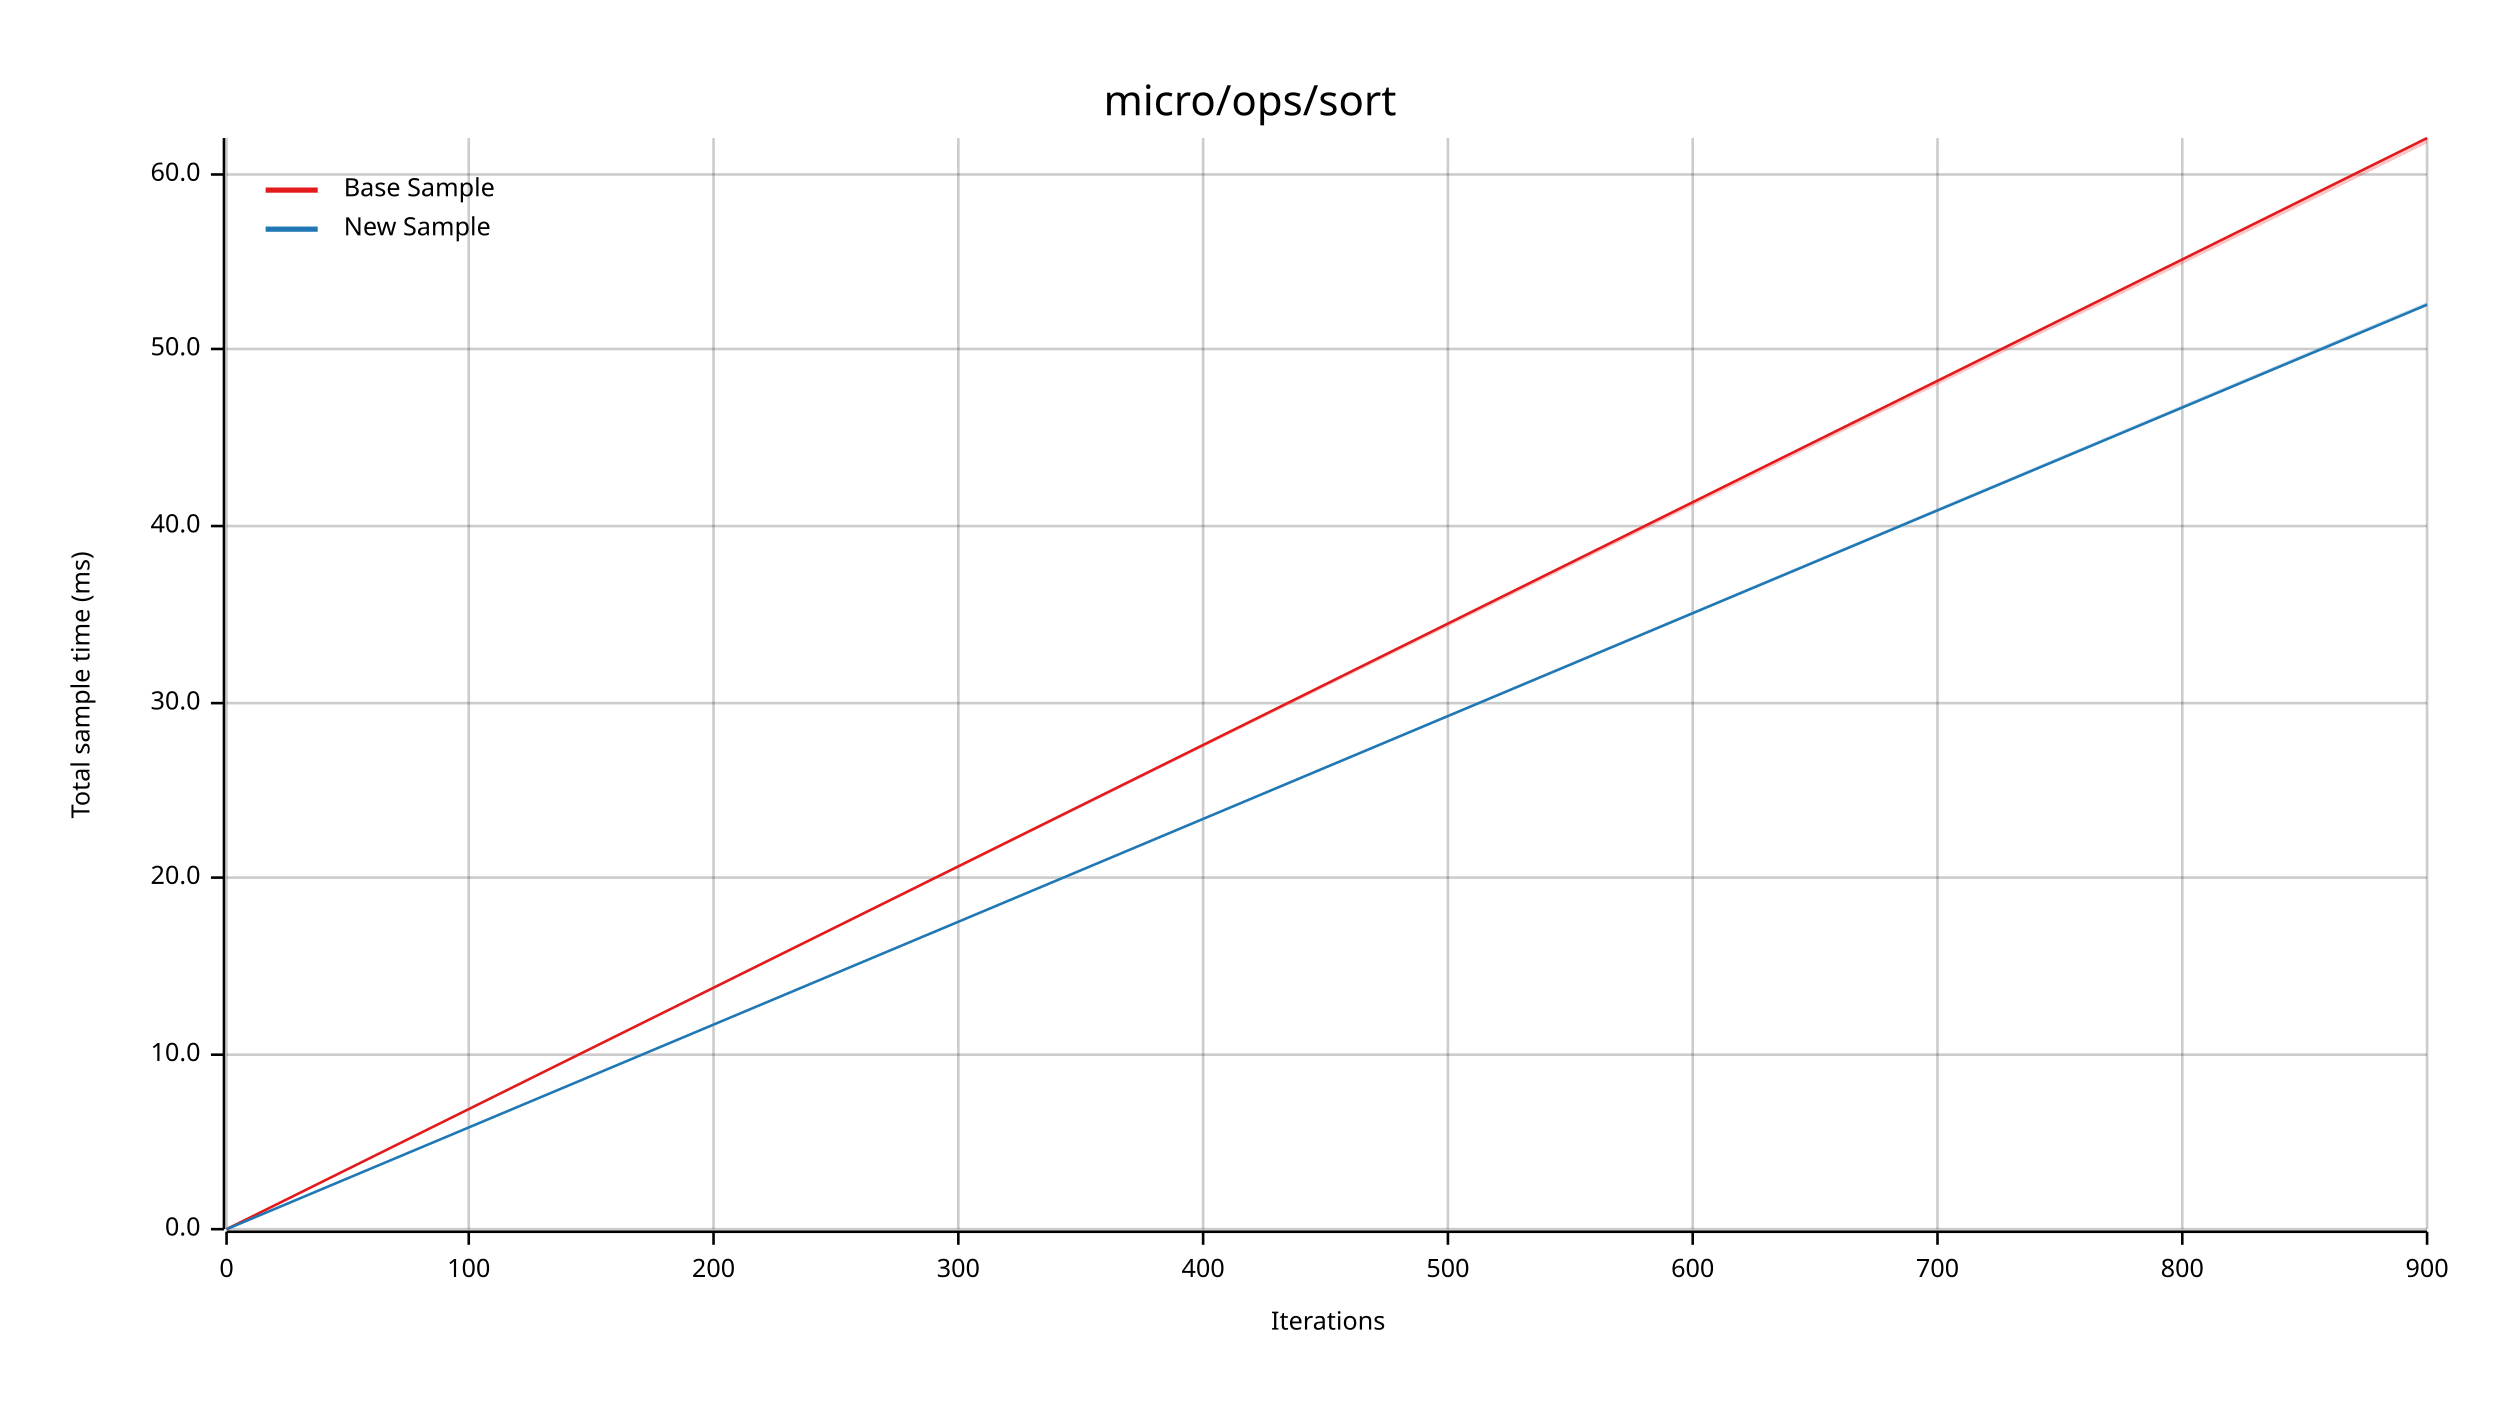
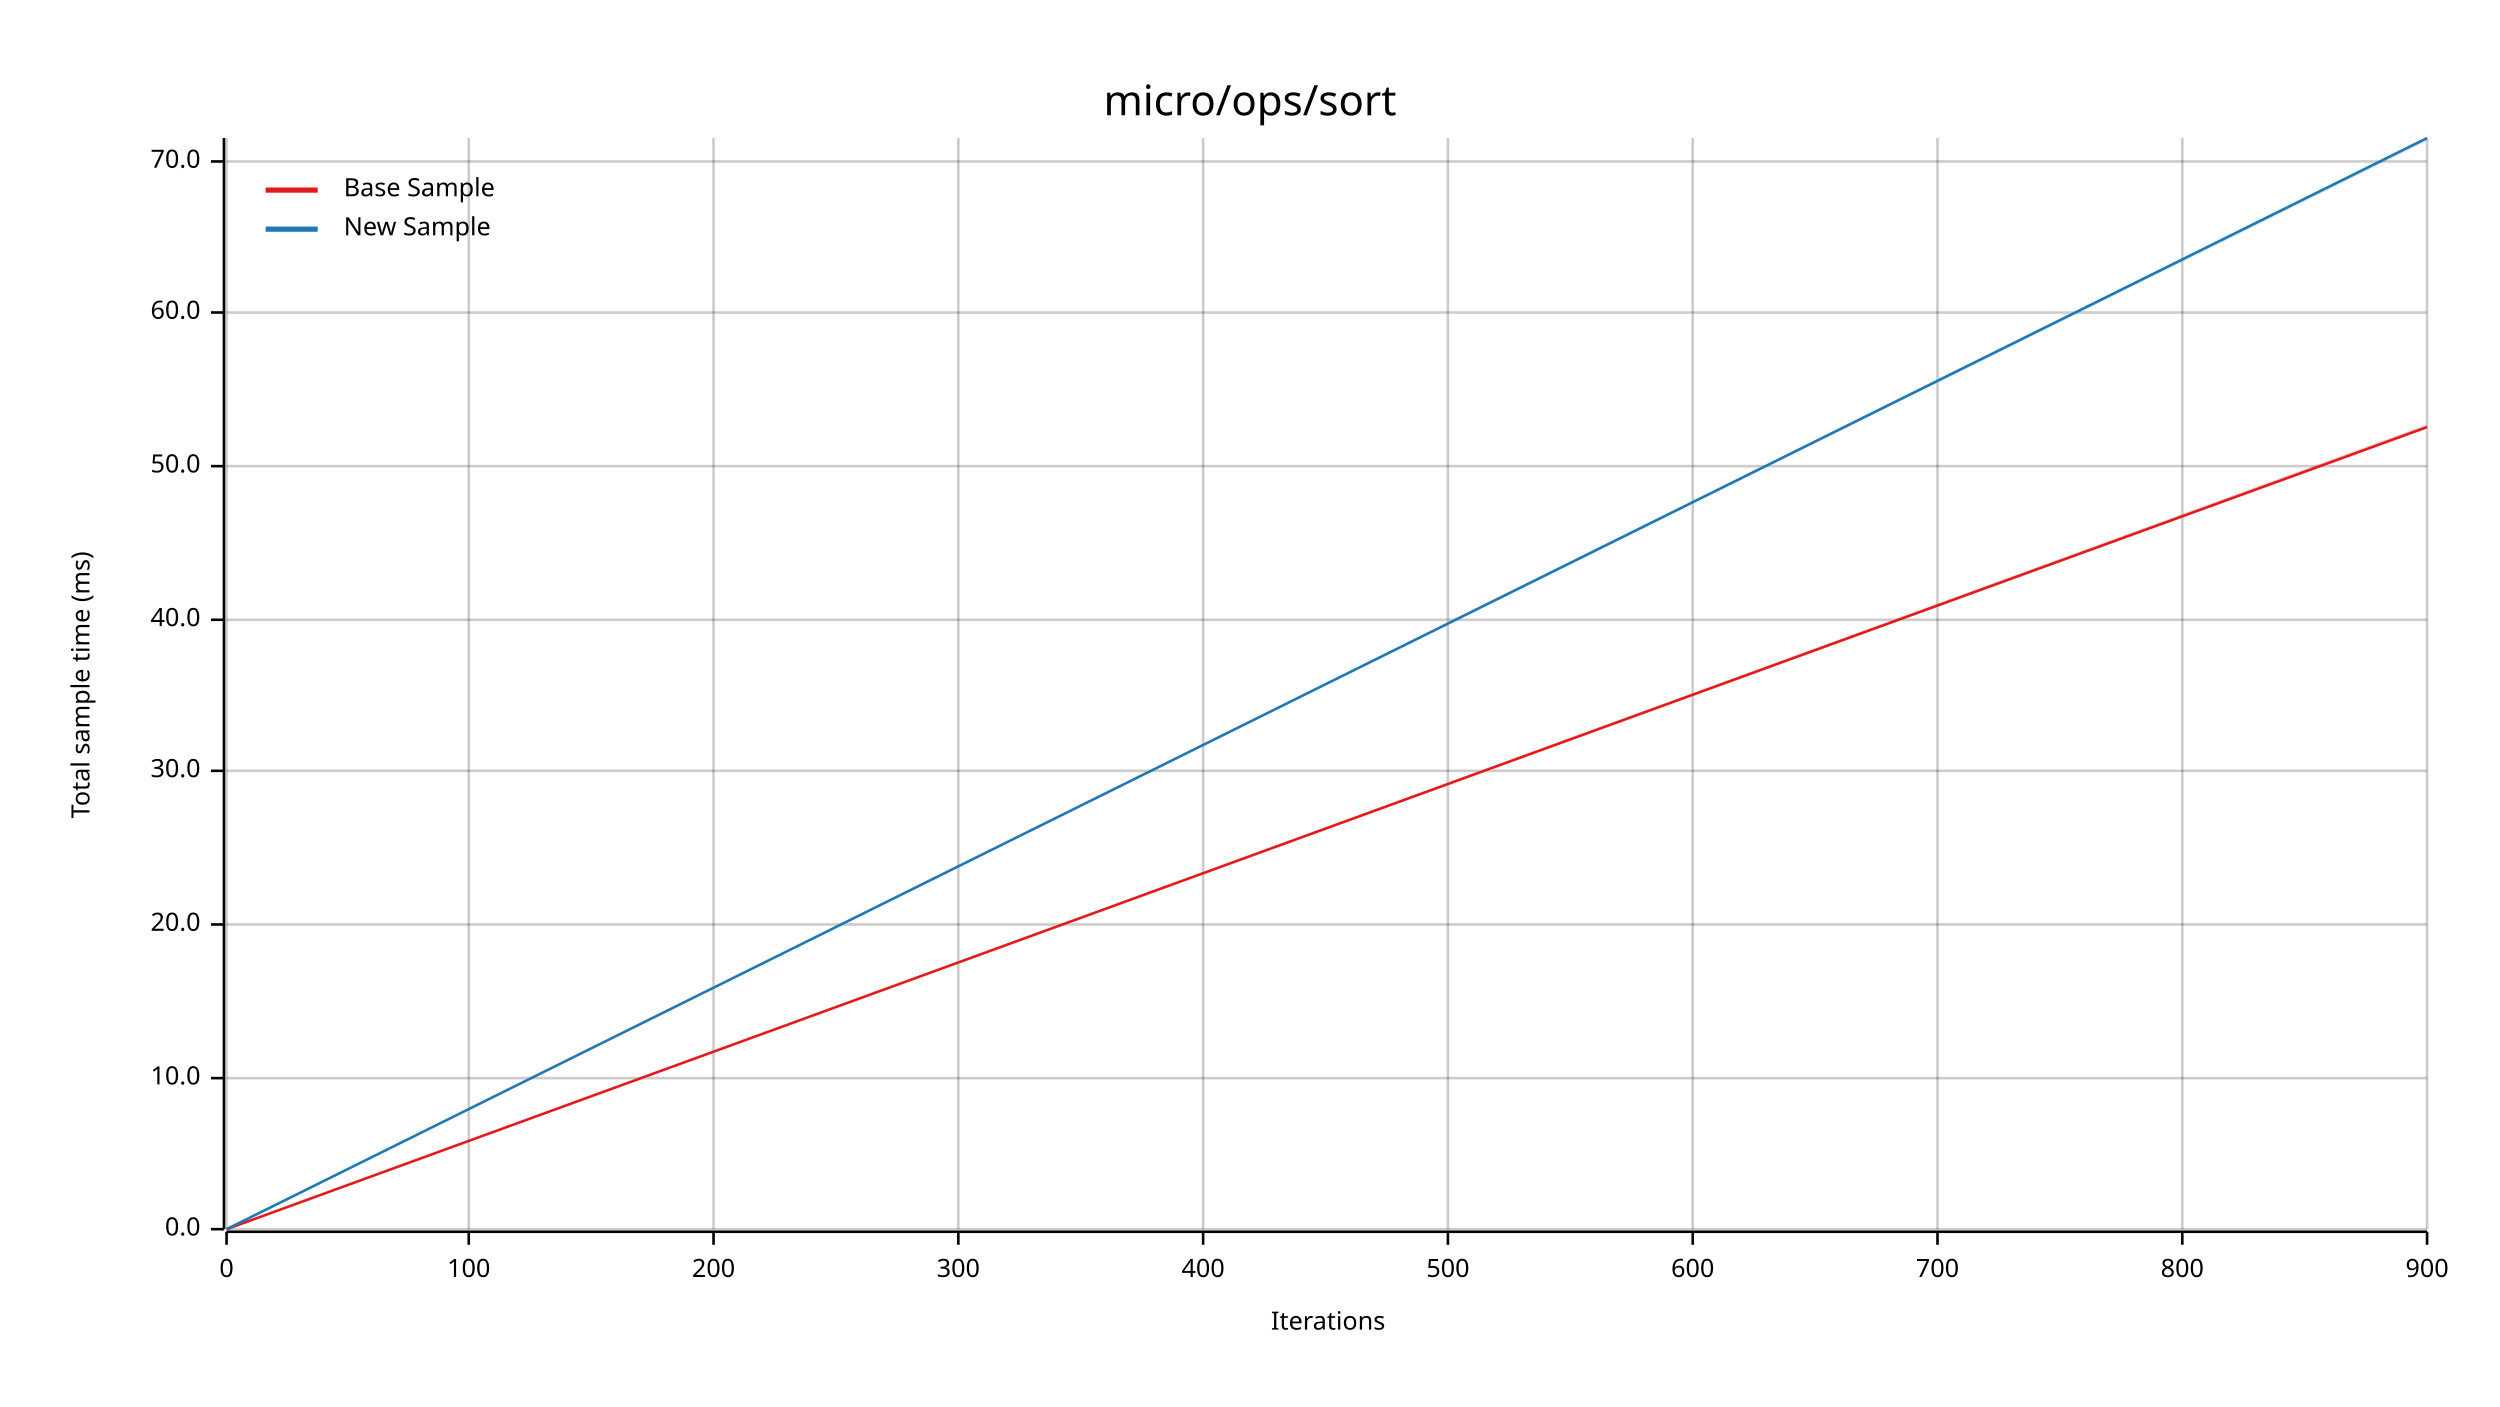
<svg xmlns="http://www.w3.org/2000/svg" width="960" height="540" viewBox="0 0 960 540">
  <text x="480" y="32" dy="0.76em" text-anchor="middle" font-family="sans-serif" font-size="16.129" opacity="1" fill="#000000">
micro/ops/sort
</text>
  <text x="27" y="263" dy="0.76em" text-anchor="middle" font-family="sans-serif" font-size="9.677" opacity="1" fill="#000000" transform="rotate(270, 27, 263)">
Total sample time (ms)
</text>
  <text x="510" y="513" dy="-0.5ex" text-anchor="middle" font-family="sans-serif" font-size="9.677" opacity="1" fill="#000000">
Iterations
</text>
  <line opacity="0.2" stroke="#000000" stroke-width="1" x1="87" y1="472" x2="87" y2="53" />
  <line opacity="0.2" stroke="#000000" stroke-width="1" x1="180" y1="472" x2="180" y2="53" />
  <line opacity="0.2" stroke="#000000" stroke-width="1" x1="274" y1="472" x2="274" y2="53" />
  <line opacity="0.2" stroke="#000000" stroke-width="1" x1="368" y1="472" x2="368" y2="53" />
  <line opacity="0.2" stroke="#000000" stroke-width="1" x1="462" y1="472" x2="462" y2="53" />
  <line opacity="0.2" stroke="#000000" stroke-width="1" x1="556" y1="472" x2="556" y2="53" />
  <line opacity="0.2" stroke="#000000" stroke-width="1" x1="650" y1="472" x2="650" y2="53" />
  <line opacity="0.2" stroke="#000000" stroke-width="1" x1="744" y1="472" x2="744" y2="53" />
  <line opacity="0.2" stroke="#000000" stroke-width="1" x1="838" y1="472" x2="838" y2="53" />
  <line opacity="0.2" stroke="#000000" stroke-width="1" x1="932" y1="472" x2="932" y2="53" />
  <line opacity="0.2" stroke="#000000" stroke-width="1" x1="87" y1="472" x2="932" y2="472" />
-   <line opacity="0.2" stroke="#000000" stroke-width="1" x1="87" y1="405" x2="932" y2="405" />
-   <line opacity="0.2" stroke="#000000" stroke-width="1" x1="87" y1="337" x2="932" y2="337" />
-   <line opacity="0.2" stroke="#000000" stroke-width="1" x1="87" y1="270" x2="932" y2="270" />
-   <line opacity="0.2" stroke="#000000" stroke-width="1" x1="87" y1="202" x2="932" y2="202" />
-   <line opacity="0.2" stroke="#000000" stroke-width="1" x1="87" y1="134" x2="932" y2="134" />
-   <line opacity="0.2" stroke="#000000" stroke-width="1" x1="87" y1="67" x2="932" y2="67" />
+   <line opacity="0.2" stroke="#000000" stroke-width="1" x1="87" y1="414" x2="932" y2="414" />
+   <line opacity="0.2" stroke="#000000" stroke-width="1" x1="87" y1="355" x2="932" y2="355" />
+   <line opacity="0.2" stroke="#000000" stroke-width="1" x1="87" y1="296" x2="932" y2="296" />
+   <line opacity="0.2" stroke="#000000" stroke-width="1" x1="87" y1="238" x2="932" y2="238" />
+   <line opacity="0.2" stroke="#000000" stroke-width="1" x1="87" y1="179" x2="932" y2="179" />
+   <line opacity="0.2" stroke="#000000" stroke-width="1" x1="87" y1="120" x2="932" y2="120" />
+   <line opacity="0.2" stroke="#000000" stroke-width="1" x1="87" y1="62" x2="932" y2="62" />
  <polyline fill="none" opacity="1" stroke="#000000" stroke-width="1" points="86,53 86,472 " />
  <text x="77" y="472" dy="0.5ex" text-anchor="end" font-family="sans-serif" font-size="9.677" opacity="1" fill="#000000">
0.0
</text>
  <polyline fill="none" opacity="1" stroke="#000000" stroke-width="1" points="81,472 86,472 " />
-   <text x="77" y="405" dy="0.5ex" text-anchor="end" font-family="sans-serif" font-size="9.677" opacity="1" fill="#000000">
+   <text x="77" y="414" dy="0.5ex" text-anchor="end" font-family="sans-serif" font-size="9.677" opacity="1" fill="#000000">
10.0
</text>
-   <polyline fill="none" opacity="1" stroke="#000000" stroke-width="1" points="81,405 86,405 " />
-   <text x="77" y="337" dy="0.5ex" text-anchor="end" font-family="sans-serif" font-size="9.677" opacity="1" fill="#000000">
+   <polyline fill="none" opacity="1" stroke="#000000" stroke-width="1" points="81,414 86,414 " />
+   <text x="77" y="355" dy="0.5ex" text-anchor="end" font-family="sans-serif" font-size="9.677" opacity="1" fill="#000000">
20.0
</text>
-   <polyline fill="none" opacity="1" stroke="#000000" stroke-width="1" points="81,337 86,337 " />
-   <text x="77" y="270" dy="0.5ex" text-anchor="end" font-family="sans-serif" font-size="9.677" opacity="1" fill="#000000">
+   <polyline fill="none" opacity="1" stroke="#000000" stroke-width="1" points="81,355 86,355 " />
+   <text x="77" y="296" dy="0.5ex" text-anchor="end" font-family="sans-serif" font-size="9.677" opacity="1" fill="#000000">
30.0
</text>
-   <polyline fill="none" opacity="1" stroke="#000000" stroke-width="1" points="81,270 86,270 " />
-   <text x="77" y="202" dy="0.5ex" text-anchor="end" font-family="sans-serif" font-size="9.677" opacity="1" fill="#000000">
+   <polyline fill="none" opacity="1" stroke="#000000" stroke-width="1" points="81,296 86,296 " />
+   <text x="77" y="238" dy="0.5ex" text-anchor="end" font-family="sans-serif" font-size="9.677" opacity="1" fill="#000000">
40.0
</text>
-   <polyline fill="none" opacity="1" stroke="#000000" stroke-width="1" points="81,202 86,202 " />
-   <text x="77" y="134" dy="0.5ex" text-anchor="end" font-family="sans-serif" font-size="9.677" opacity="1" fill="#000000">
+   <polyline fill="none" opacity="1" stroke="#000000" stroke-width="1" points="81,238 86,238 " />
+   <text x="77" y="179" dy="0.5ex" text-anchor="end" font-family="sans-serif" font-size="9.677" opacity="1" fill="#000000">
50.0
</text>
-   <polyline fill="none" opacity="1" stroke="#000000" stroke-width="1" points="81,134 86,134 " />
-   <text x="77" y="67" dy="0.5ex" text-anchor="end" font-family="sans-serif" font-size="9.677" opacity="1" fill="#000000">
+   <polyline fill="none" opacity="1" stroke="#000000" stroke-width="1" points="81,179 86,179 " />
+   <text x="77" y="120" dy="0.5ex" text-anchor="end" font-family="sans-serif" font-size="9.677" opacity="1" fill="#000000">
60.0
</text>
-   <polyline fill="none" opacity="1" stroke="#000000" stroke-width="1" points="81,67 86,67 " />
+   <polyline fill="none" opacity="1" stroke="#000000" stroke-width="1" points="81,120 86,120 " />
+   <text x="77" y="62" dy="0.5ex" text-anchor="end" font-family="sans-serif" font-size="9.677" opacity="1" fill="#000000">
+ 70.0
+ </text>
+   <polyline fill="none" opacity="1" stroke="#000000" stroke-width="1" points="81,62 86,62 " />
  <polyline fill="none" opacity="1" stroke="#000000" stroke-width="1" points="87,473 932,473 " />
  <text x="87" y="483" dy="0.76em" text-anchor="middle" font-family="sans-serif" font-size="9.677" opacity="1" fill="#000000">
0
</text>
  <polyline fill="none" opacity="1" stroke="#000000" stroke-width="1" points="87,473 87,478 " />
  <text x="180" y="483" dy="0.76em" text-anchor="middle" font-family="sans-serif" font-size="9.677" opacity="1" fill="#000000">
100
</text>
  <polyline fill="none" opacity="1" stroke="#000000" stroke-width="1" points="180,473 180,478 " />
  <text x="274" y="483" dy="0.76em" text-anchor="middle" font-family="sans-serif" font-size="9.677" opacity="1" fill="#000000">
200
</text>
  <polyline fill="none" opacity="1" stroke="#000000" stroke-width="1" points="274,473 274,478 " />
  <text x="368" y="483" dy="0.76em" text-anchor="middle" font-family="sans-serif" font-size="9.677" opacity="1" fill="#000000">
300
</text>
  <polyline fill="none" opacity="1" stroke="#000000" stroke-width="1" points="368,473 368,478 " />
  <text x="462" y="483" dy="0.76em" text-anchor="middle" font-family="sans-serif" font-size="9.677" opacity="1" fill="#000000">
400
</text>
  <polyline fill="none" opacity="1" stroke="#000000" stroke-width="1" points="462,473 462,478 " />
  <text x="556" y="483" dy="0.76em" text-anchor="middle" font-family="sans-serif" font-size="9.677" opacity="1" fill="#000000">
500
</text>
  <polyline fill="none" opacity="1" stroke="#000000" stroke-width="1" points="556,473 556,478 " />
  <text x="650" y="483" dy="0.76em" text-anchor="middle" font-family="sans-serif" font-size="9.677" opacity="1" fill="#000000">
600
</text>
  <polyline fill="none" opacity="1" stroke="#000000" stroke-width="1" points="650,473 650,478 " />
  <text x="744" y="483" dy="0.76em" text-anchor="middle" font-family="sans-serif" font-size="9.677" opacity="1" fill="#000000">
700
</text>
  <polyline fill="none" opacity="1" stroke="#000000" stroke-width="1" points="744,473 744,478 " />
  <text x="838" y="483" dy="0.76em" text-anchor="middle" font-family="sans-serif" font-size="9.677" opacity="1" fill="#000000">
800
</text>
  <polyline fill="none" opacity="1" stroke="#000000" stroke-width="1" points="838,473 838,478 " />
  <text x="932" y="483" dy="0.76em" text-anchor="middle" font-family="sans-serif" font-size="9.677" opacity="1" fill="#000000">
900
</text>
  <polyline fill="none" opacity="1" stroke="#000000" stroke-width="1" points="932,473 932,478 " />
-   <polyline fill="none" opacity="1" stroke="#E31A1C" stroke-width="1" points="87,472 932,53 " />
-   <polygon opacity="0.25" fill="#E31A1C" points="87,472 932,55 932,53 " />
-   <polyline fill="none" opacity="1" stroke="#1F78B4" stroke-width="1" points="87,472 932,117 " />
-   <polygon opacity="0.25" fill="#1F78B4" points="87,472 932,117 932,116 " />
+   <polyline fill="none" opacity="1" stroke="#E31A1C" stroke-width="1" points="87,472 932,164 " />
+   <polygon opacity="0.25" fill="#E31A1C" points="87,472 932,164 932,163 " />
+   <polyline fill="none" opacity="1" stroke="#1F78B4" stroke-width="1" points="87,472 932,53 " />
+   <polygon opacity="0.25" fill="#1F78B4" points="87,472 932,54 932,53 " />
  <text x="132" y="68" dy="0.76em" text-anchor="start" font-family="sans-serif" font-size="9.677" opacity="1" fill="#000000">
Base Sample
</text>
  <text x="132" y="83" dy="0.76em" text-anchor="start" font-family="sans-serif" font-size="9.677" opacity="1" fill="#000000">
New Sample
</text>
  <polyline fill="none" opacity="1" stroke="#E31A1C" stroke-width="2" points="102,73 122,73 " />
  <polyline fill="none" opacity="1" stroke="#1F78B4" stroke-width="2" points="102,88 122,88 " />
</svg>
